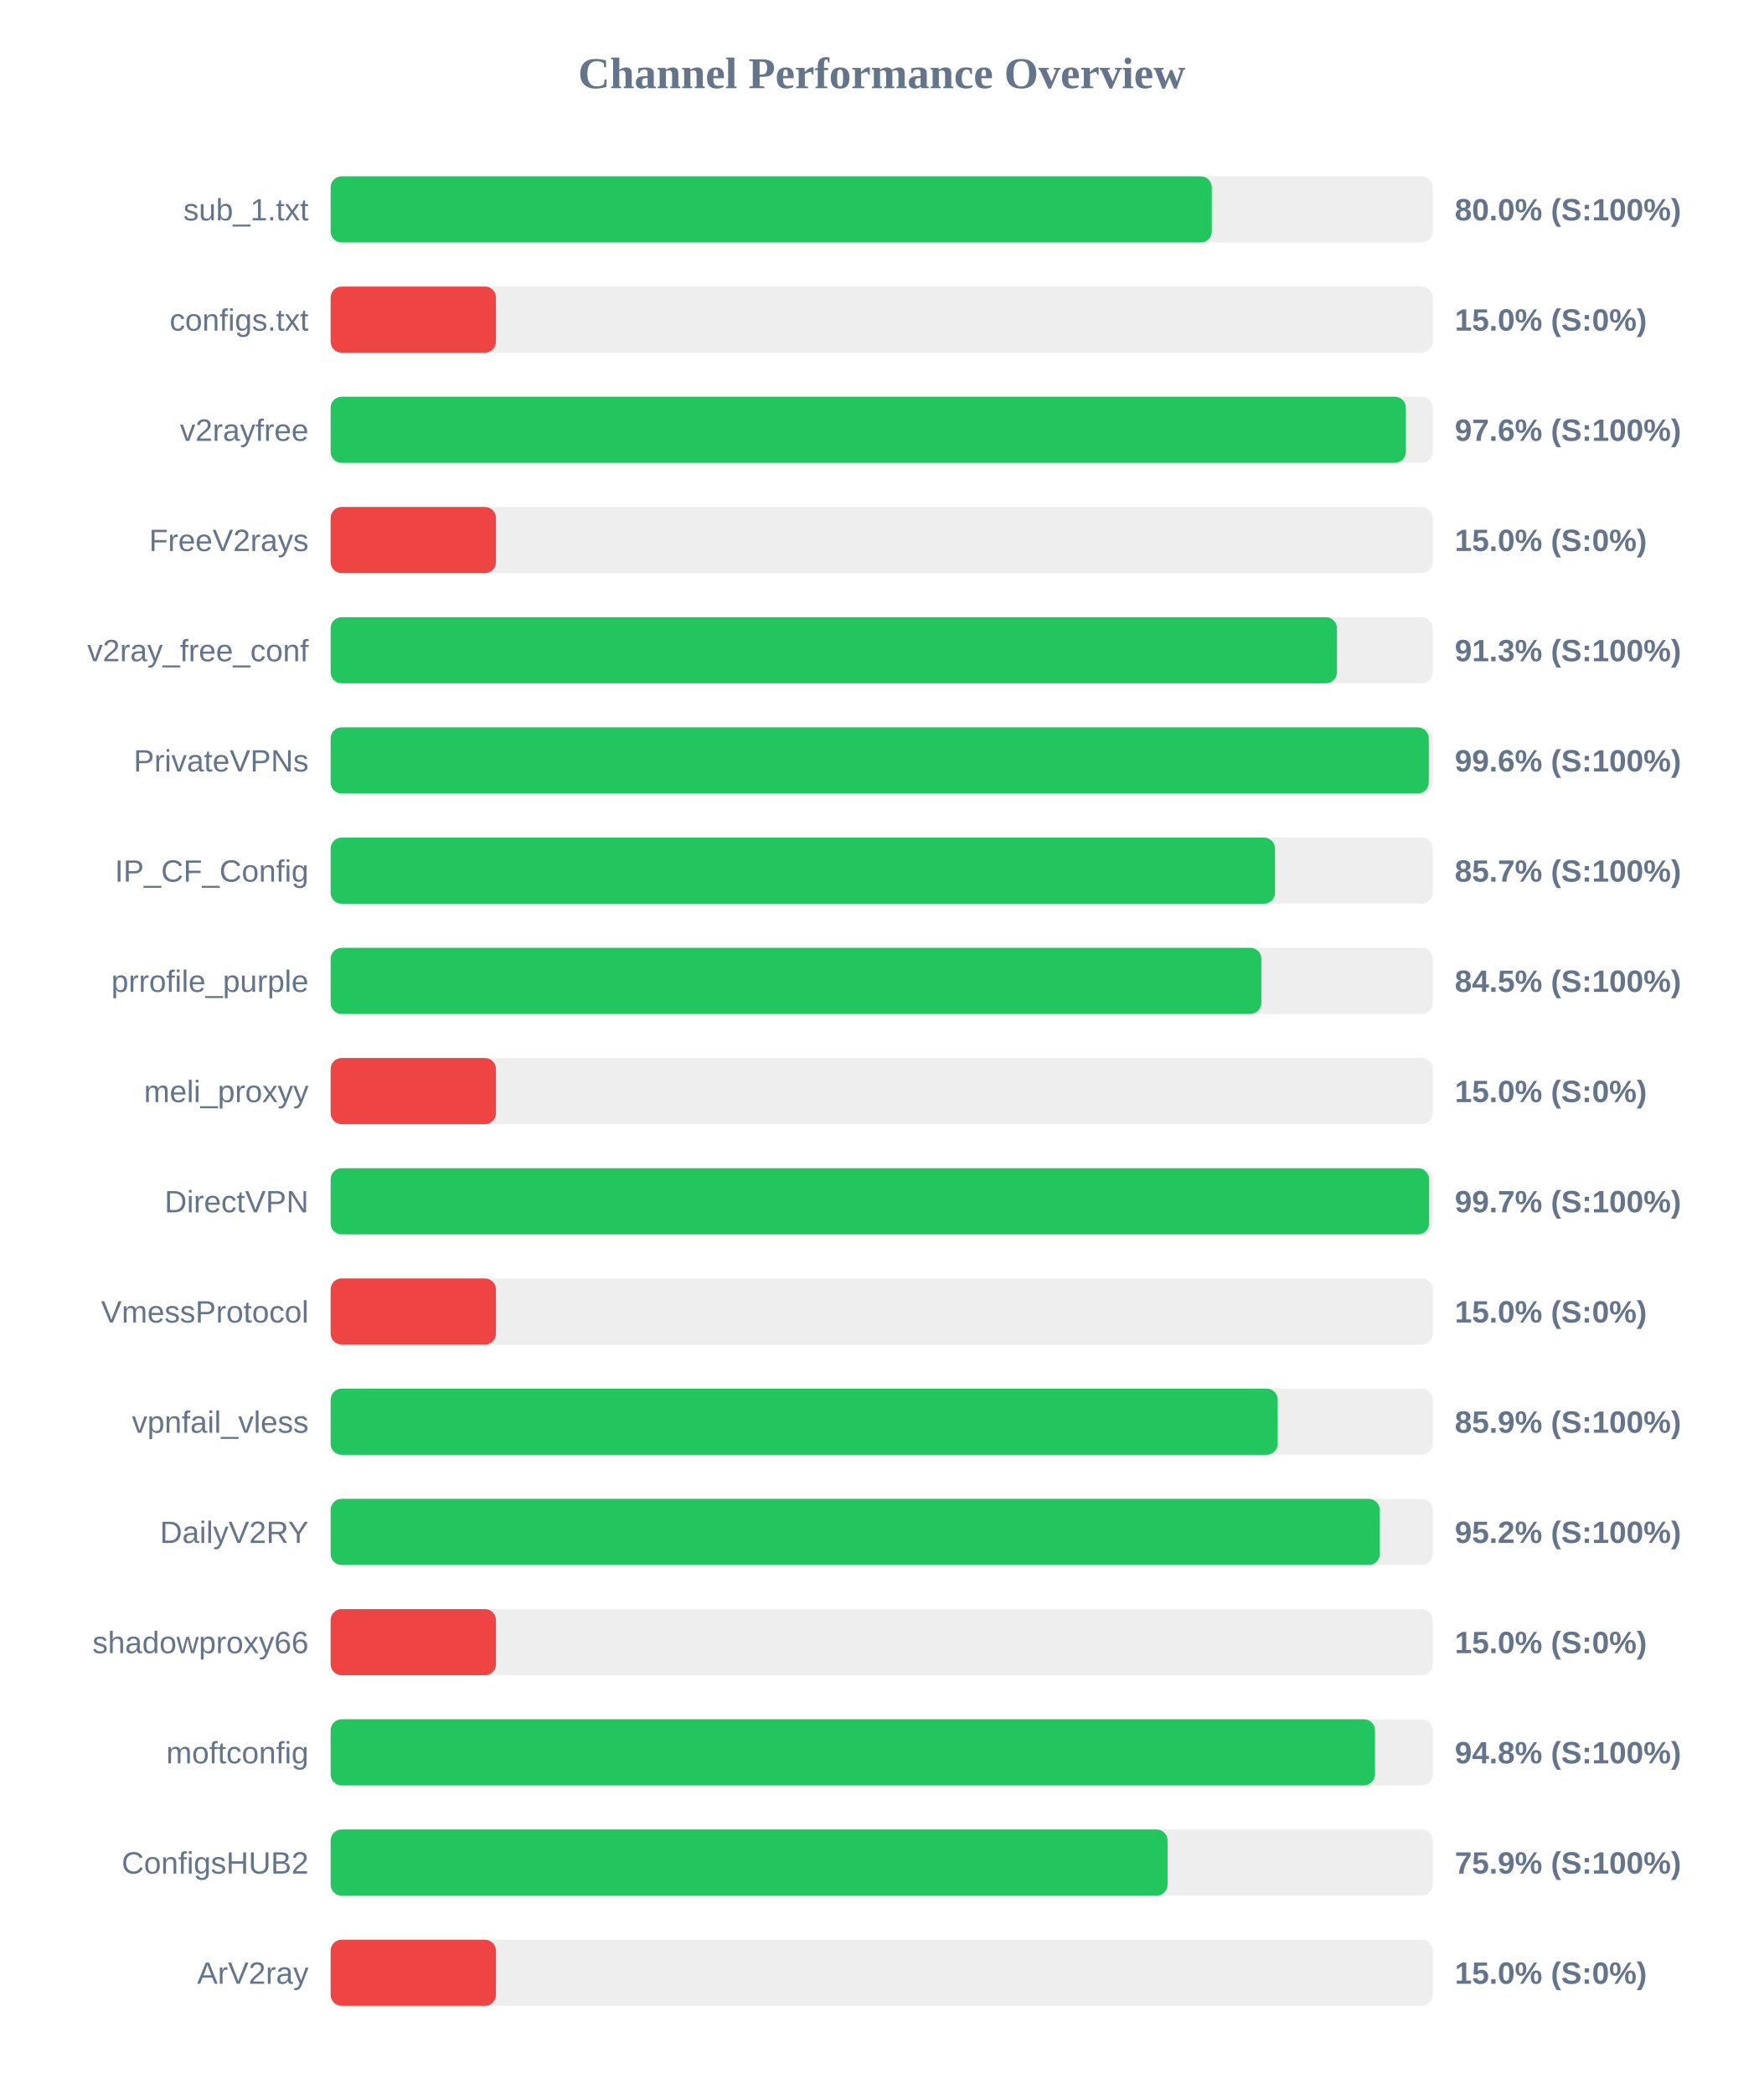
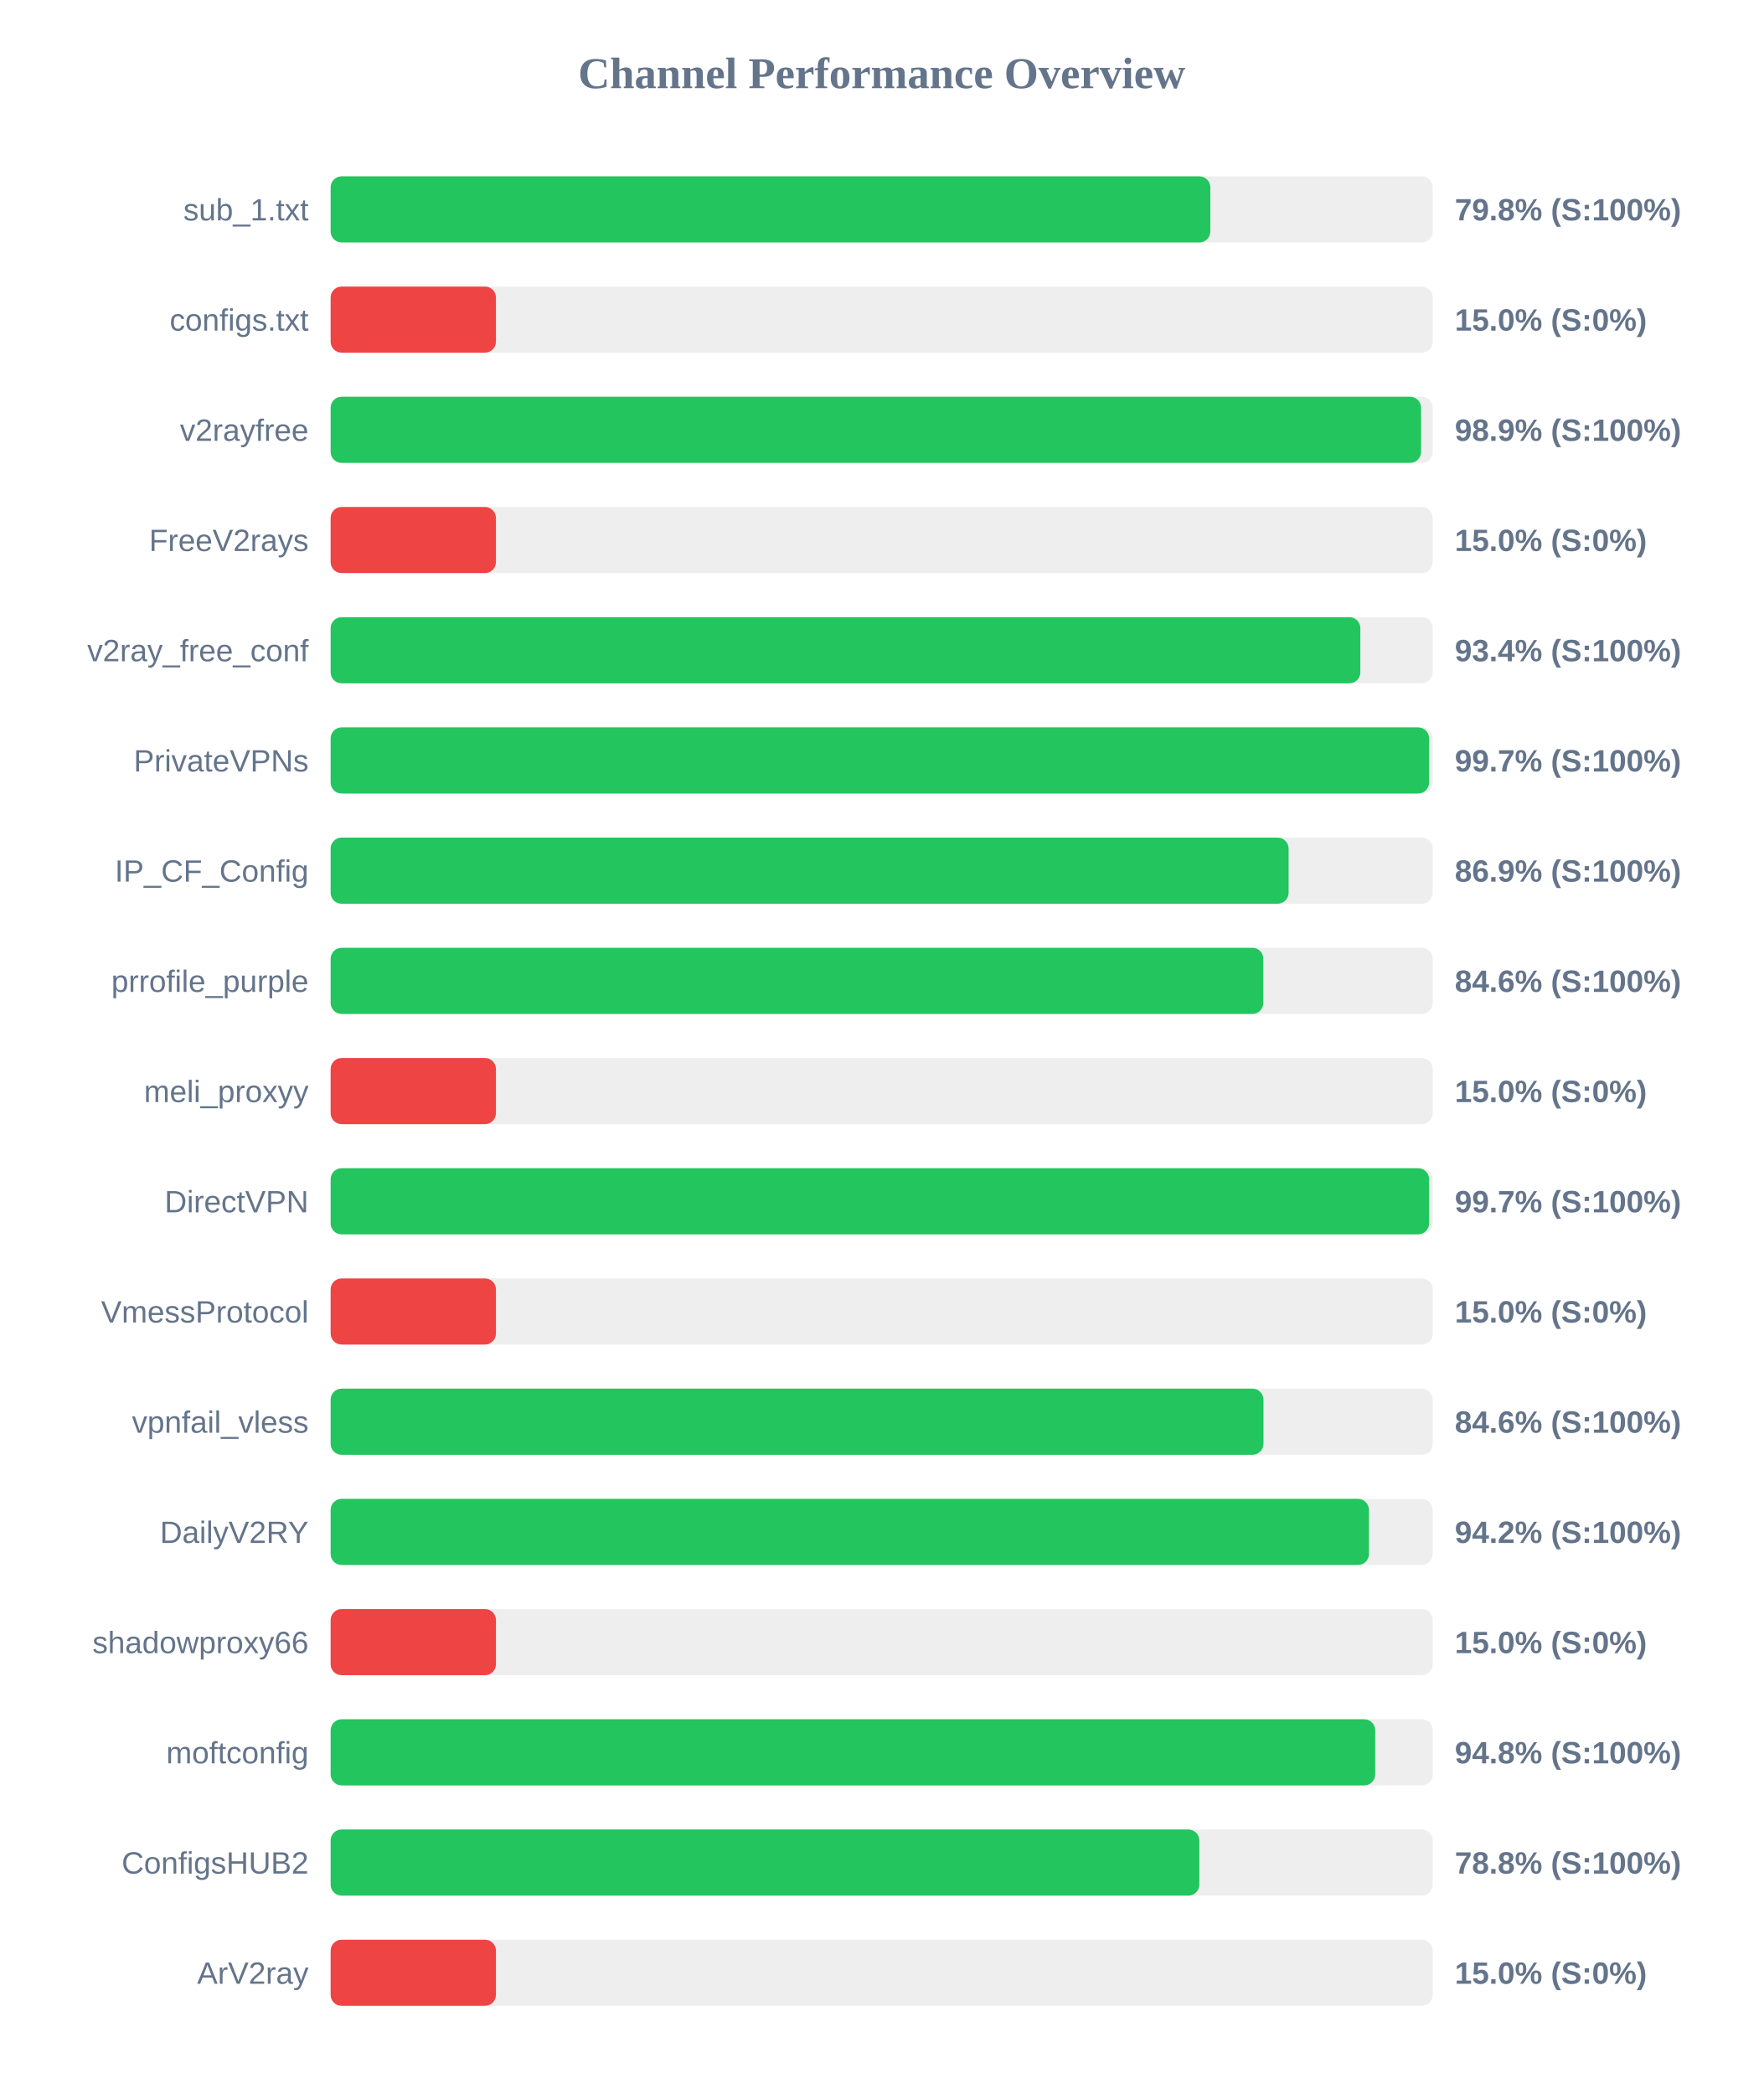
<svg xmlns="http://www.w3.org/2000/svg" width="800" height="950" version="1.1">
  <style>
        .row { font: 14px Arial; fill: #64748b; }
        .score { font: bold 14px Arial; fill: #64748b; }
    </style>
  <text x="400" y="40" text-anchor="middle" font-size="20px" font-weight="bold" fill="#64748b">Channel Performance Overview</text>
  <rect x="150" y="80" width="500" height="30" fill="#eee" rx="5" />
-   <rect x="150" y="80" width="399.75" height="30" fill="#22c55e" rx="5" />
+   <rect x="150" y="80" width="399.1" height="30" fill="#22c55e" rx="5" />
  <text x="140" y="100" text-anchor="end" class="row">sub_1.txt</text>
-   <text x="660" y="100" text-anchor="start" class="score">80.0% (S:100%)</text>
+   <text x="660" y="100" text-anchor="start" class="score">79.8% (S:100%)</text>
  <rect x="150" y="130" width="500" height="30" fill="#eee" rx="5" />
  <rect x="150" y="130" width="75.0" height="30" fill="#ef4444" rx="5" />
  <text x="140" y="150" text-anchor="end" class="row">configs.txt</text>
  <text x="660" y="150" text-anchor="start" class="score">15.0% (S:0%)</text>
  <rect x="150" y="180" width="500" height="30" fill="#eee" rx="5" />
-   <rect x="150" y="180" width="487.8" height="30" fill="#22c55e" rx="5" />
+   <rect x="150" y="180" width="494.7" height="30" fill="#22c55e" rx="5" />
  <text x="140" y="200" text-anchor="end" class="row">v2rayfree</text>
-   <text x="660" y="200" text-anchor="start" class="score">97.6% (S:100%)</text>
+   <text x="660" y="200" text-anchor="start" class="score">98.9% (S:100%)</text>
  <rect x="150" y="230" width="500" height="30" fill="#eee" rx="5" />
  <rect x="150" y="230" width="75.0" height="30" fill="#ef4444" rx="5" />
  <text x="140" y="250" text-anchor="end" class="row">FreeV2rays</text>
  <text x="660" y="250" text-anchor="start" class="score">15.0% (S:0%)</text>
  <rect x="150" y="280" width="500" height="30" fill="#eee" rx="5" />
-   <rect x="150" y="280" width="456.5" height="30" fill="#22c55e" rx="5" />
+   <rect x="150" y="280" width="467.15" height="30" fill="#22c55e" rx="5" />
  <text x="140" y="300" text-anchor="end" class="row">v2ray_free_conf</text>
-   <text x="660" y="300" text-anchor="start" class="score">91.3% (S:100%)</text>
+   <text x="660" y="300" text-anchor="start" class="score">93.4% (S:100%)</text>
  <rect x="150" y="330" width="500" height="30" fill="#eee" rx="5" />
-   <rect x="150" y="330" width="498.2" height="30" fill="#22c55e" rx="5" />
+   <rect x="150" y="330" width="498.35" height="30" fill="#22c55e" rx="5" />
  <text x="140" y="350" text-anchor="end" class="row">PrivateVPNs</text>
-   <text x="660" y="350" text-anchor="start" class="score">99.6% (S:100%)</text>
+   <text x="660" y="350" text-anchor="start" class="score">99.7% (S:100%)</text>
  <rect x="150" y="380" width="500" height="30" fill="#eee" rx="5" />
-   <rect x="150" y="380" width="428.45" height="30" fill="#22c55e" rx="5" />
+   <rect x="150" y="380" width="434.6" height="30" fill="#22c55e" rx="5" />
  <text x="140" y="400" text-anchor="end" class="row">IP_CF_Config</text>
-   <text x="660" y="400" text-anchor="start" class="score">85.7% (S:100%)</text>
+   <text x="660" y="400" text-anchor="start" class="score">86.9% (S:100%)</text>
  <rect x="150" y="430" width="500" height="30" fill="#eee" rx="5" />
-   <rect x="150" y="430" width="422.25" height="30" fill="#22c55e" rx="5" />
+   <rect x="150" y="430" width="423.15" height="30" fill="#22c55e" rx="5" />
  <text x="140" y="450" text-anchor="end" class="row">prrofile_purple</text>
-   <text x="660" y="450" text-anchor="start" class="score">84.5% (S:100%)</text>
+   <text x="660" y="450" text-anchor="start" class="score">84.6% (S:100%)</text>
  <rect x="150" y="480" width="500" height="30" fill="#eee" rx="5" />
  <rect x="150" y="480" width="75.0" height="30" fill="#ef4444" rx="5" />
  <text x="140" y="500" text-anchor="end" class="row">meli_proxyy</text>
  <text x="660" y="500" text-anchor="start" class="score">15.0% (S:0%)</text>
  <rect x="150" y="530" width="500" height="30" fill="#eee" rx="5" />
  <rect x="150" y="530" width="498.35" height="30" fill="#22c55e" rx="5" />
  <text x="140" y="550" text-anchor="end" class="row">DirectVPN</text>
  <text x="660" y="550" text-anchor="start" class="score">99.7% (S:100%)</text>
  <rect x="150" y="580" width="500" height="30" fill="#eee" rx="5" />
  <rect x="150" y="580" width="75.0" height="30" fill="#ef4444" rx="5" />
  <text x="140" y="600" text-anchor="end" class="row">VmessProtocol</text>
  <text x="660" y="600" text-anchor="start" class="score">15.0% (S:0%)</text>
  <rect x="150" y="630" width="500" height="30" fill="#eee" rx="5" />
-   <rect x="150" y="630" width="429.65" height="30" fill="#22c55e" rx="5" />
+   <rect x="150" y="630" width="423.2" height="30" fill="#22c55e" rx="5" />
  <text x="140" y="650" text-anchor="end" class="row">vpnfail_vless</text>
-   <text x="660" y="650" text-anchor="start" class="score">85.9% (S:100%)</text>
+   <text x="660" y="650" text-anchor="start" class="score">84.6% (S:100%)</text>
  <rect x="150" y="680" width="500" height="30" fill="#eee" rx="5" />
-   <rect x="150" y="680" width="475.95" height="30" fill="#22c55e" rx="5" />
+   <rect x="150" y="680" width="471.05" height="30" fill="#22c55e" rx="5" />
  <text x="140" y="700" text-anchor="end" class="row">DailyV2RY</text>
-   <text x="660" y="700" text-anchor="start" class="score">95.2% (S:100%)</text>
+   <text x="660" y="700" text-anchor="start" class="score">94.2% (S:100%)</text>
  <rect x="150" y="730" width="500" height="30" fill="#eee" rx="5" />
  <rect x="150" y="730" width="75.0" height="30" fill="#ef4444" rx="5" />
  <text x="140" y="750" text-anchor="end" class="row">shadowproxy66</text>
  <text x="660" y="750" text-anchor="start" class="score">15.0% (S:0%)</text>
  <rect x="150" y="780" width="500" height="30" fill="#eee" rx="5" />
-   <rect x="150" y="780" width="473.8" height="30" fill="#22c55e" rx="5" />
+   <rect x="150" y="780" width="473.9" height="30" fill="#22c55e" rx="5" />
  <text x="140" y="800" text-anchor="end" class="row">moftconfig</text>
  <text x="660" y="800" text-anchor="start" class="score">94.8% (S:100%)</text>
  <rect x="150" y="830" width="500" height="30" fill="#eee" rx="5" />
-   <rect x="150" y="830" width="379.7" height="30" fill="#22c55e" rx="5" />
+   <rect x="150" y="830" width="394.1" height="30" fill="#22c55e" rx="5" />
  <text x="140" y="850" text-anchor="end" class="row">ConfigsHUB2</text>
-   <text x="660" y="850" text-anchor="start" class="score">75.9% (S:100%)</text>
+   <text x="660" y="850" text-anchor="start" class="score">78.8% (S:100%)</text>
  <rect x="150" y="880" width="500" height="30" fill="#eee" rx="5" />
  <rect x="150" y="880" width="75.0" height="30" fill="#ef4444" rx="5" />
  <text x="140" y="900" text-anchor="end" class="row">ArV2ray</text>
  <text x="660" y="900" text-anchor="start" class="score">15.0% (S:0%)</text>
</svg>
